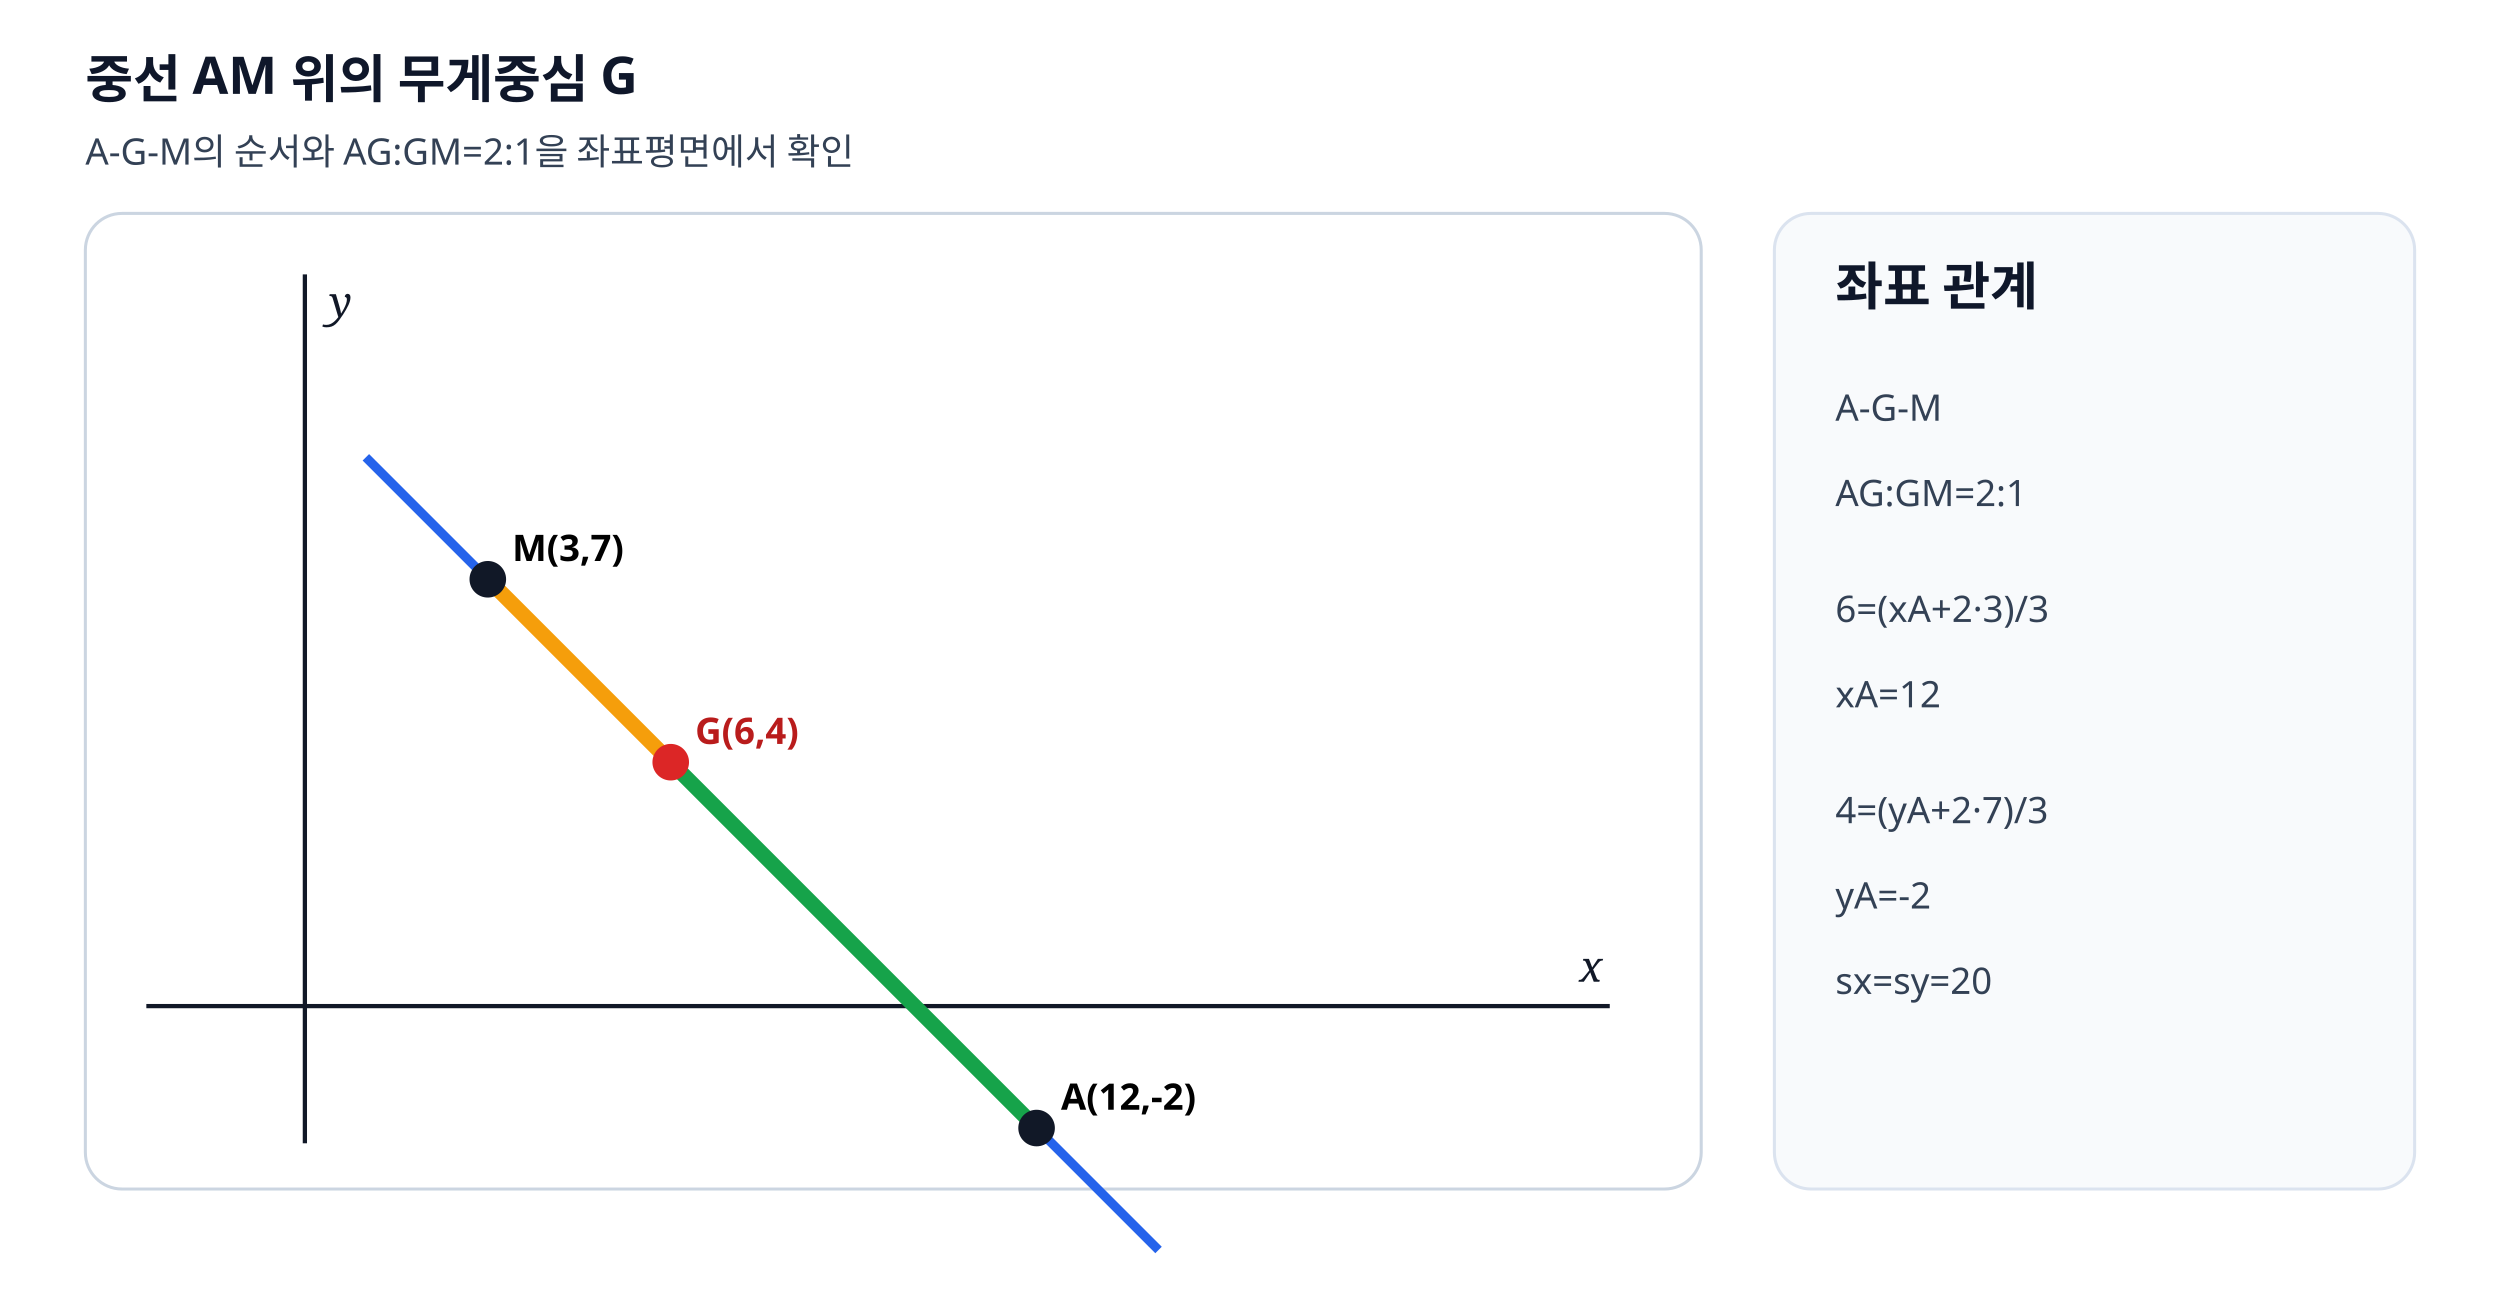
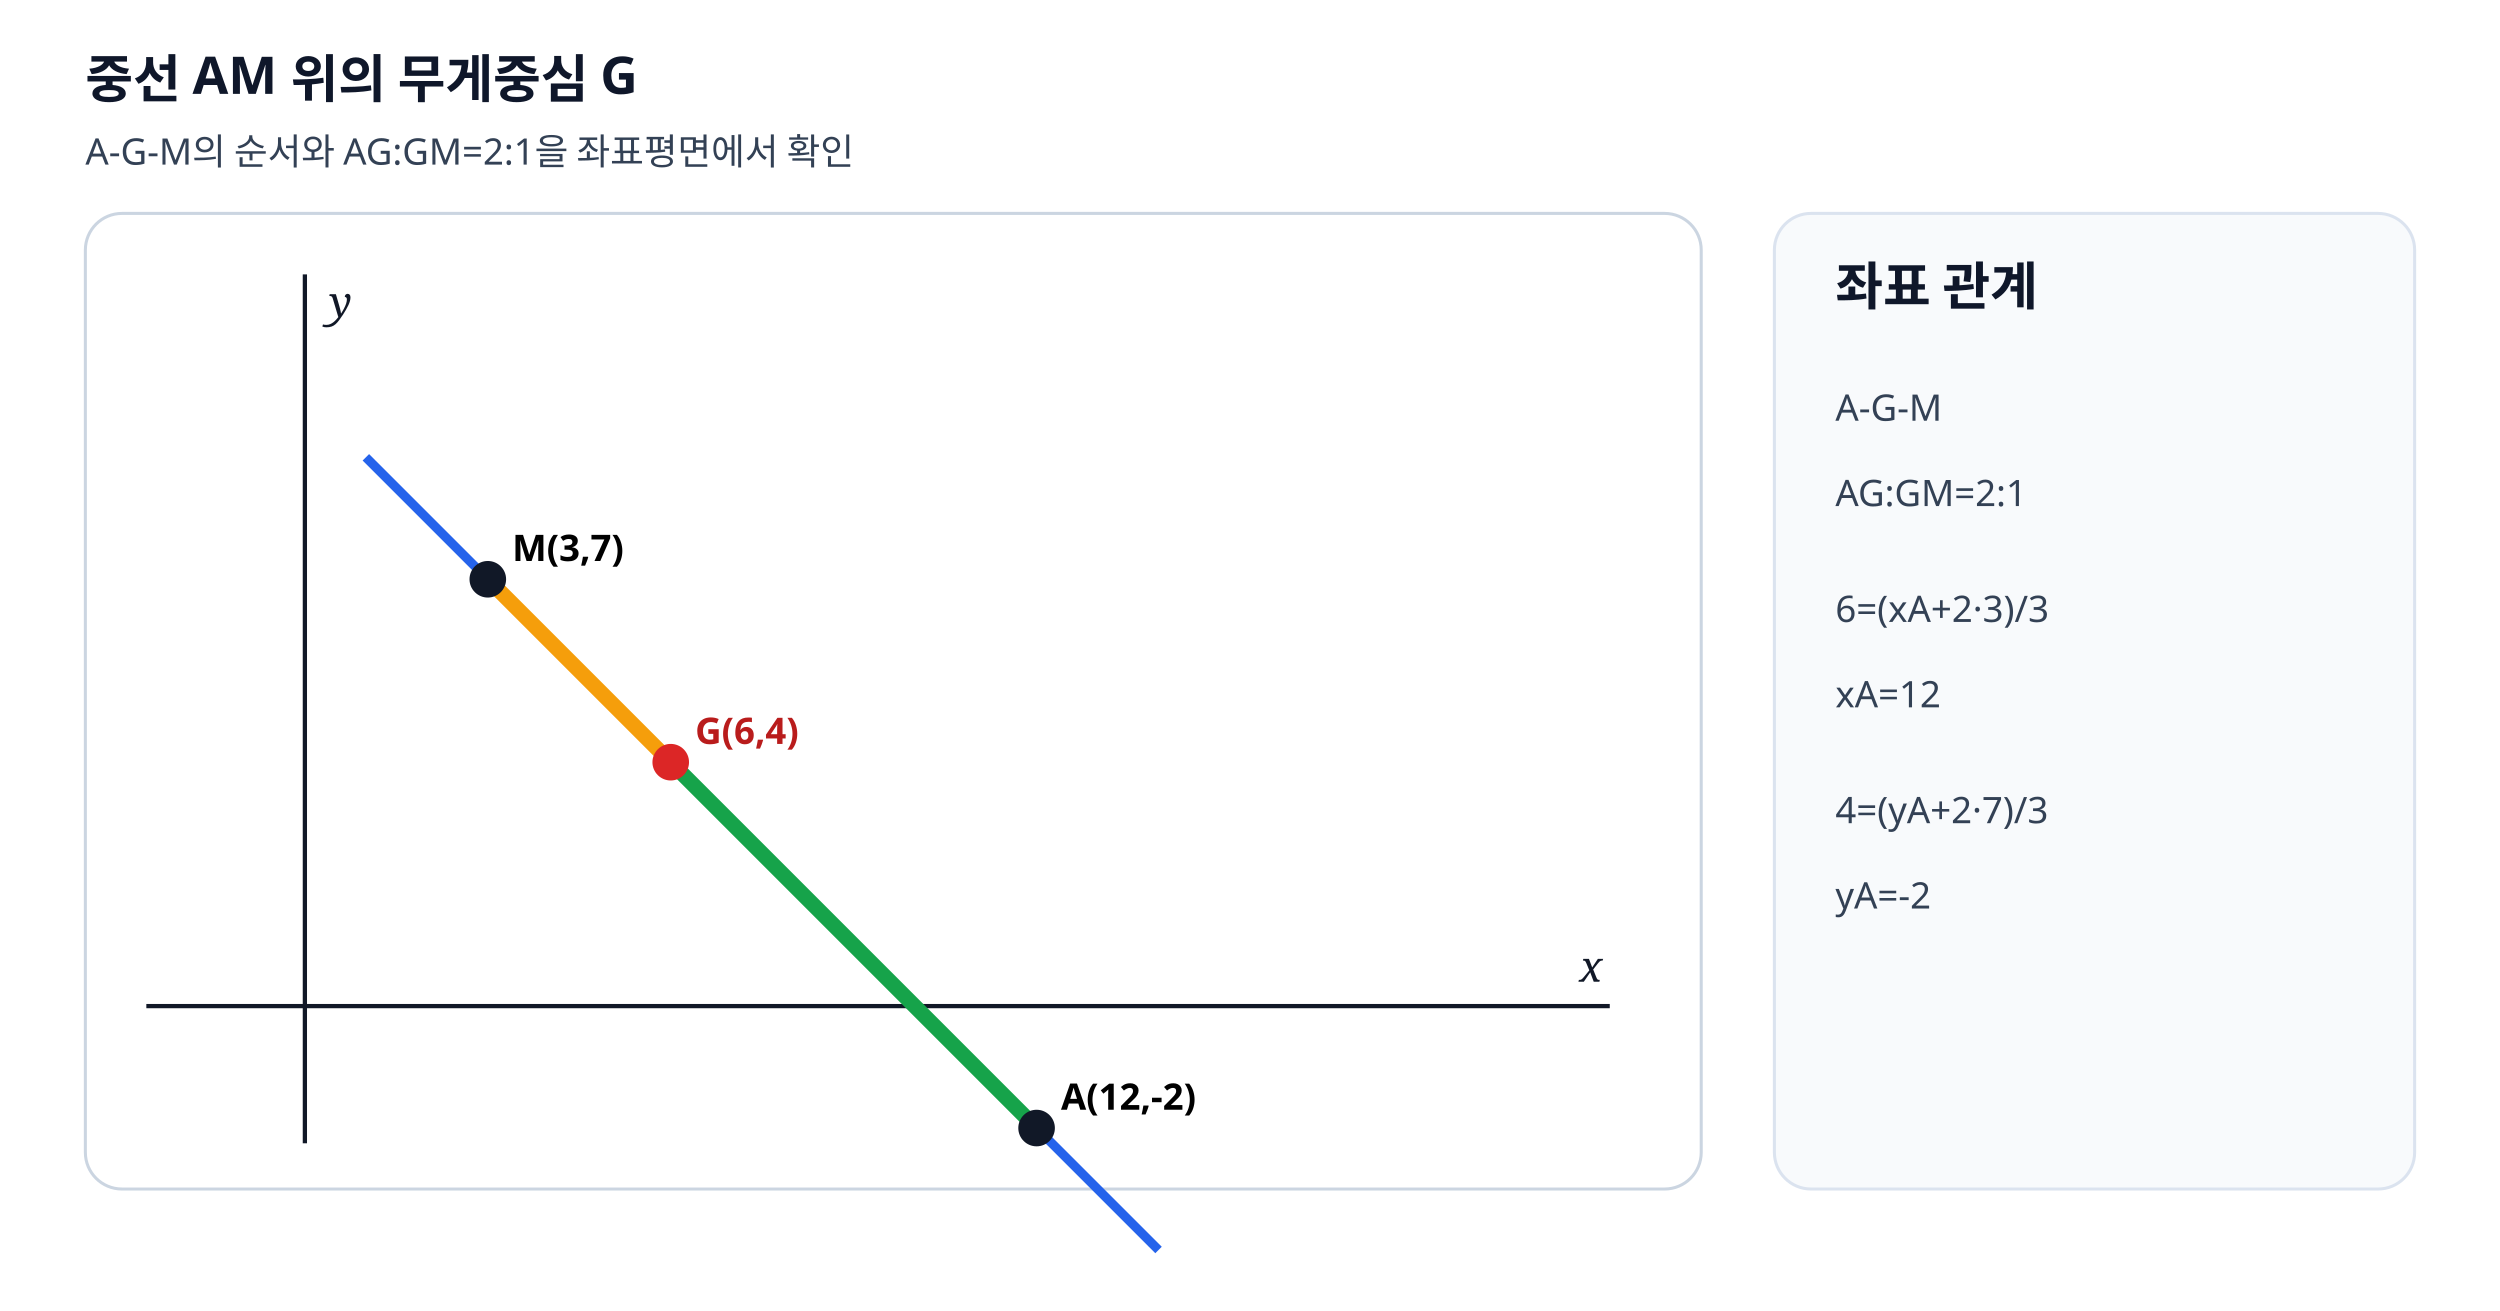
<svg xmlns="http://www.w3.org/2000/svg" viewBox="0 0 820 430" width="820" height="430" preserveAspectRatio="xMidYMid meet" role="img" data-geometry-mode="COORDINATE_GEOMETRY_HYBRID" data-geometry-style-version="AP_GEOMETRY_PRINT_V1_0_DRAFT" data-axis-scale-mode="EQUAL_UNIT">
  <style>.axis{font:italic 14px serif;fill:#111827}.label{font:600 12px "Malgun Gothic",sans-serif}.note{font:12px "Malgun Gothic",sans-serif;fill:#334155}.head{font:700 17px "Malgun Gothic",sans-serif;fill:#0f172a}</style>
  <rect width="820" height="430" fill="#fff" />
  <text x="28" y="32" class="head">중선 AM 위의 무게중심 G</text>
  <text x="28" y="54" class="note">A-G-M의 순서와 AG:GM=2:1을 좌표평면에서 확인</text>
  <rect x="28" y="70" width="530" height="320" rx="12" fill="#fff" stroke="#cbd5e1" />
  <g data-origin-x="100" data-origin-y="330" data-sx="20" data-sy="20">
    <line x1="48" y1="330" x2="528" y2="330" stroke="#111827" stroke-width="1.4" />
    <line x1="100" y1="90" x2="100" y2="375" stroke="#111827" stroke-width="1.4" />
    <text x="518" y="322" class="axis">x</text>
    <text x="108" y="104" class="axis">y</text>
    <line data-geometry="line" data-equation="y=-x+10" x1="120" y1="150" x2="380" y2="410" stroke="#2563eb" stroke-width="3" />
    <line x1="340" y1="370" x2="220" y2="250" stroke="#16a34a" stroke-width="5" />
    <line x1="220" y1="250" x2="160" y2="190" stroke="#f59e0b" stroke-width="5" />
    <circle data-point-label="A" data-point-x="12" data-point-y="-2" cx="340" cy="370" r="6" fill="#111827" />
    <text x="348" y="364" class="label">A(12,-2)</text>
    <circle data-point-label="G" data-point-x="6" data-point-y="4" cx="220" cy="250" r="6" fill="#dc2626" />
    <text x="228" y="244" class="label" fill="#b91c1c">G(6,4)</text>
    <circle data-point-label="M" data-point-x="3" data-point-y="7" cx="160" cy="190" r="6" fill="#111827" />
    <text x="168" y="184" class="label">M(3,7)</text>
  </g>
  <rect x="582" y="70" width="210" height="320" rx="12" fill="#f8fafc" stroke="#dbe3ef" />
  <text x="602" y="100" class="head">좌표 관계</text>
  <text x="602" y="138" class="note">A-G-M</text>
  <text x="602" y="166" class="note">AG:GM=2:1</text>
  <text x="602" y="204" class="note">6=(xA+2·3)/3</text>
  <text x="602" y="232" class="note">xA=12</text>
  <text x="602" y="270" class="note">4=(yA+2·7)/3</text>
  <text x="602" y="298" class="note">yA=-2</text>
-   <text x="602" y="326" class="note">sx=sy=20</text>
</svg>
